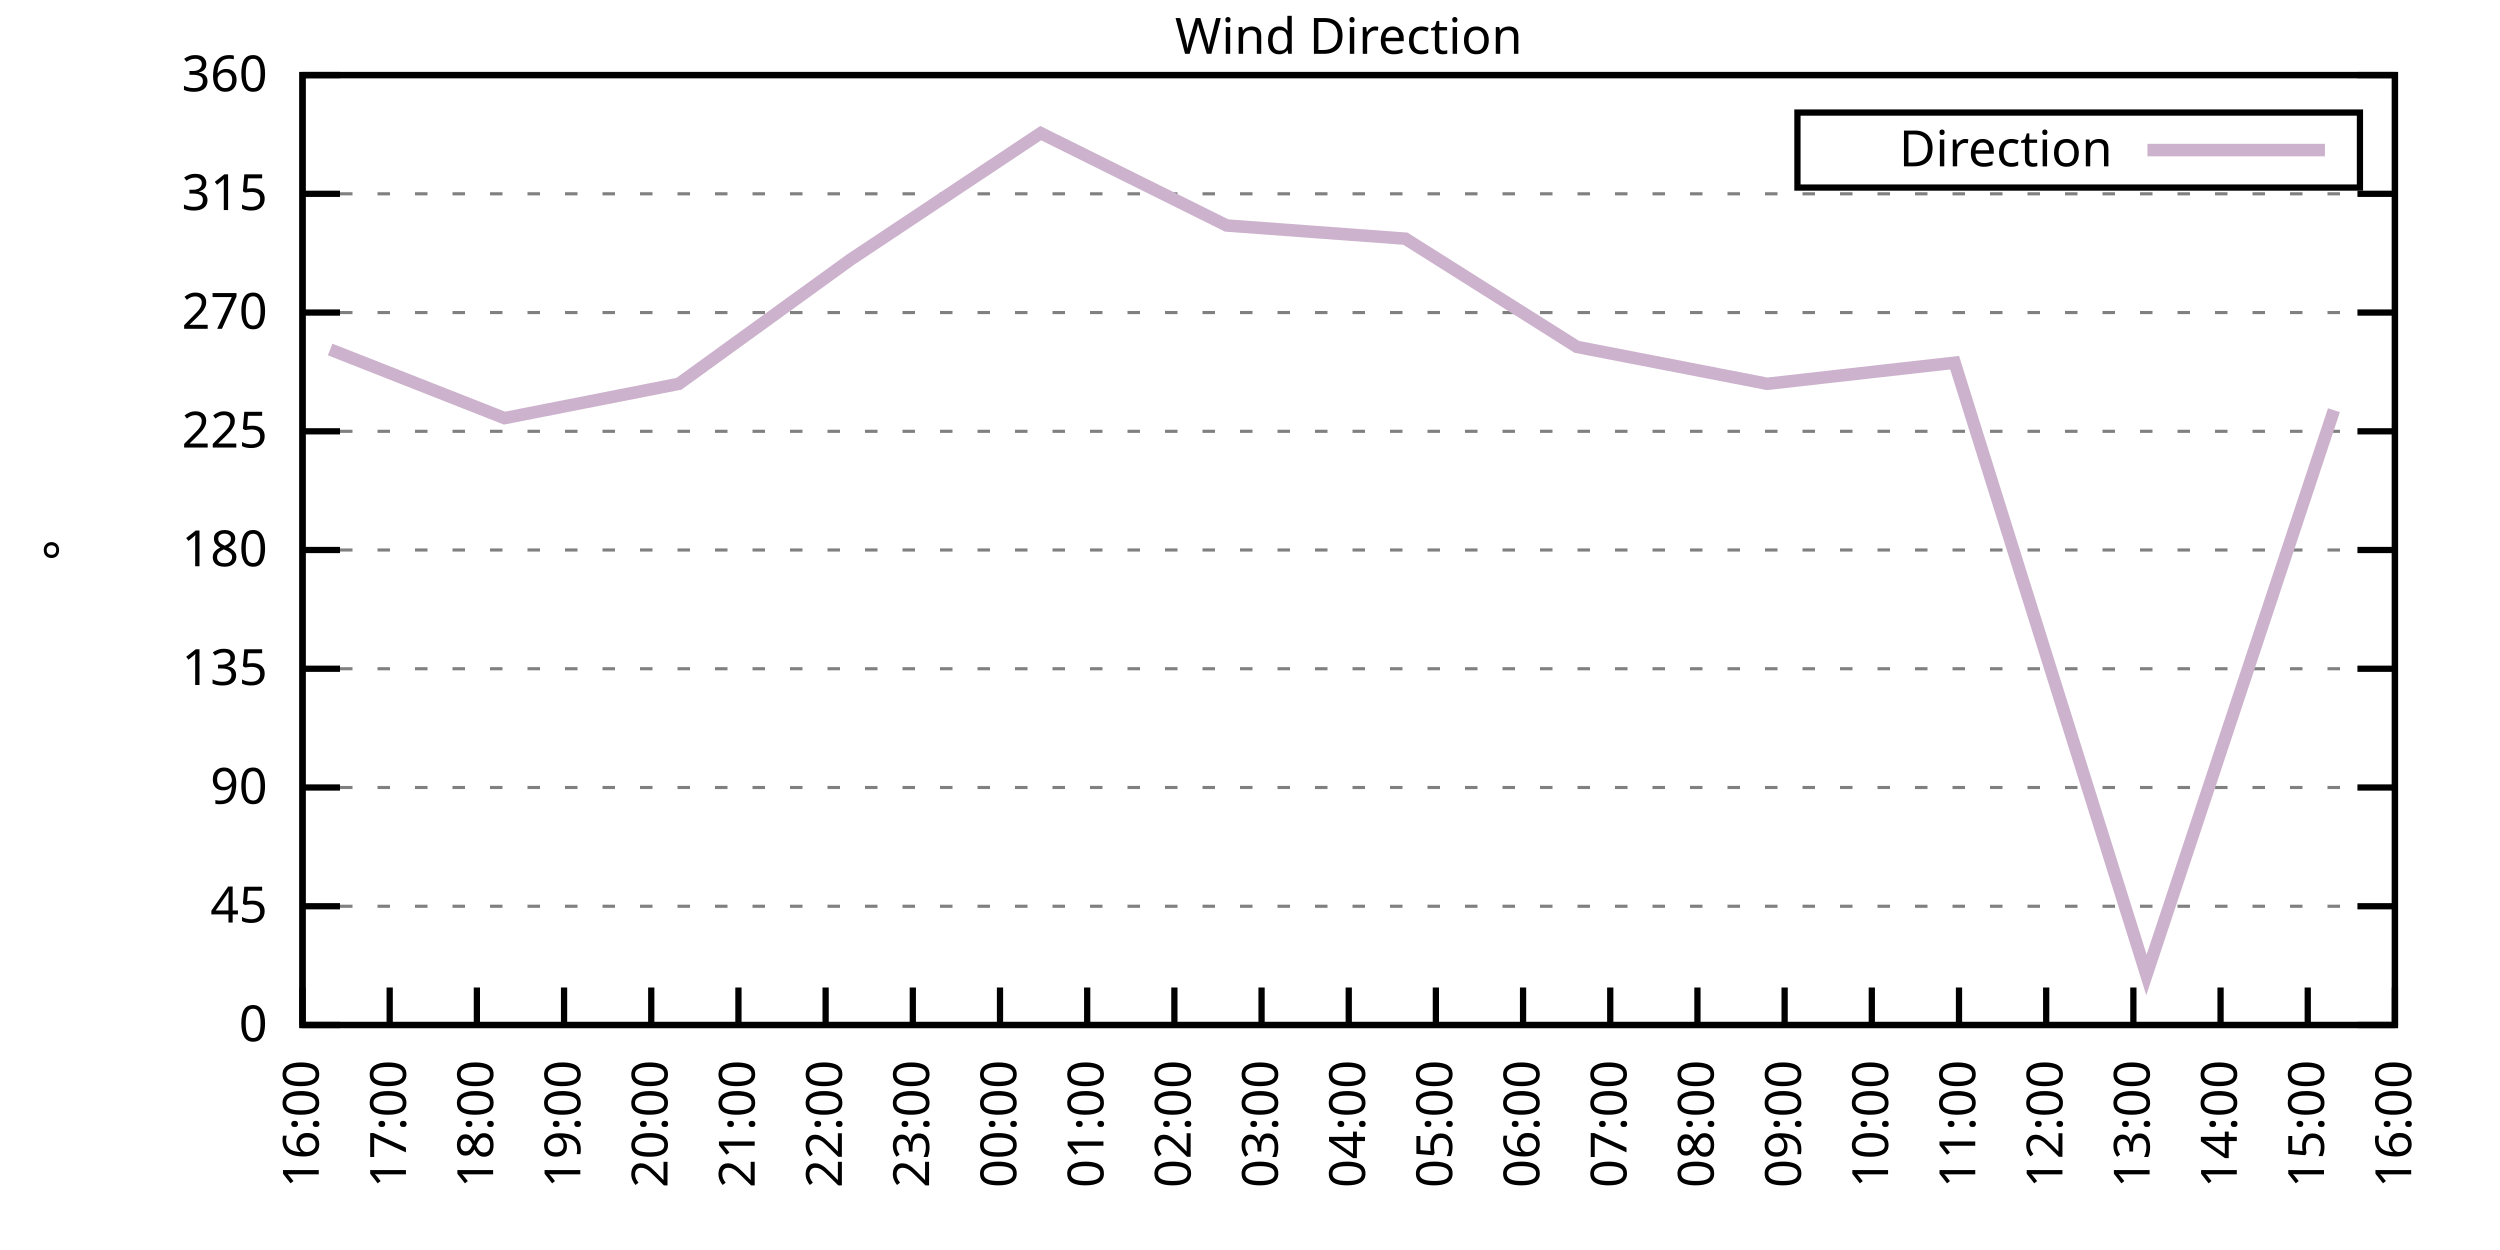
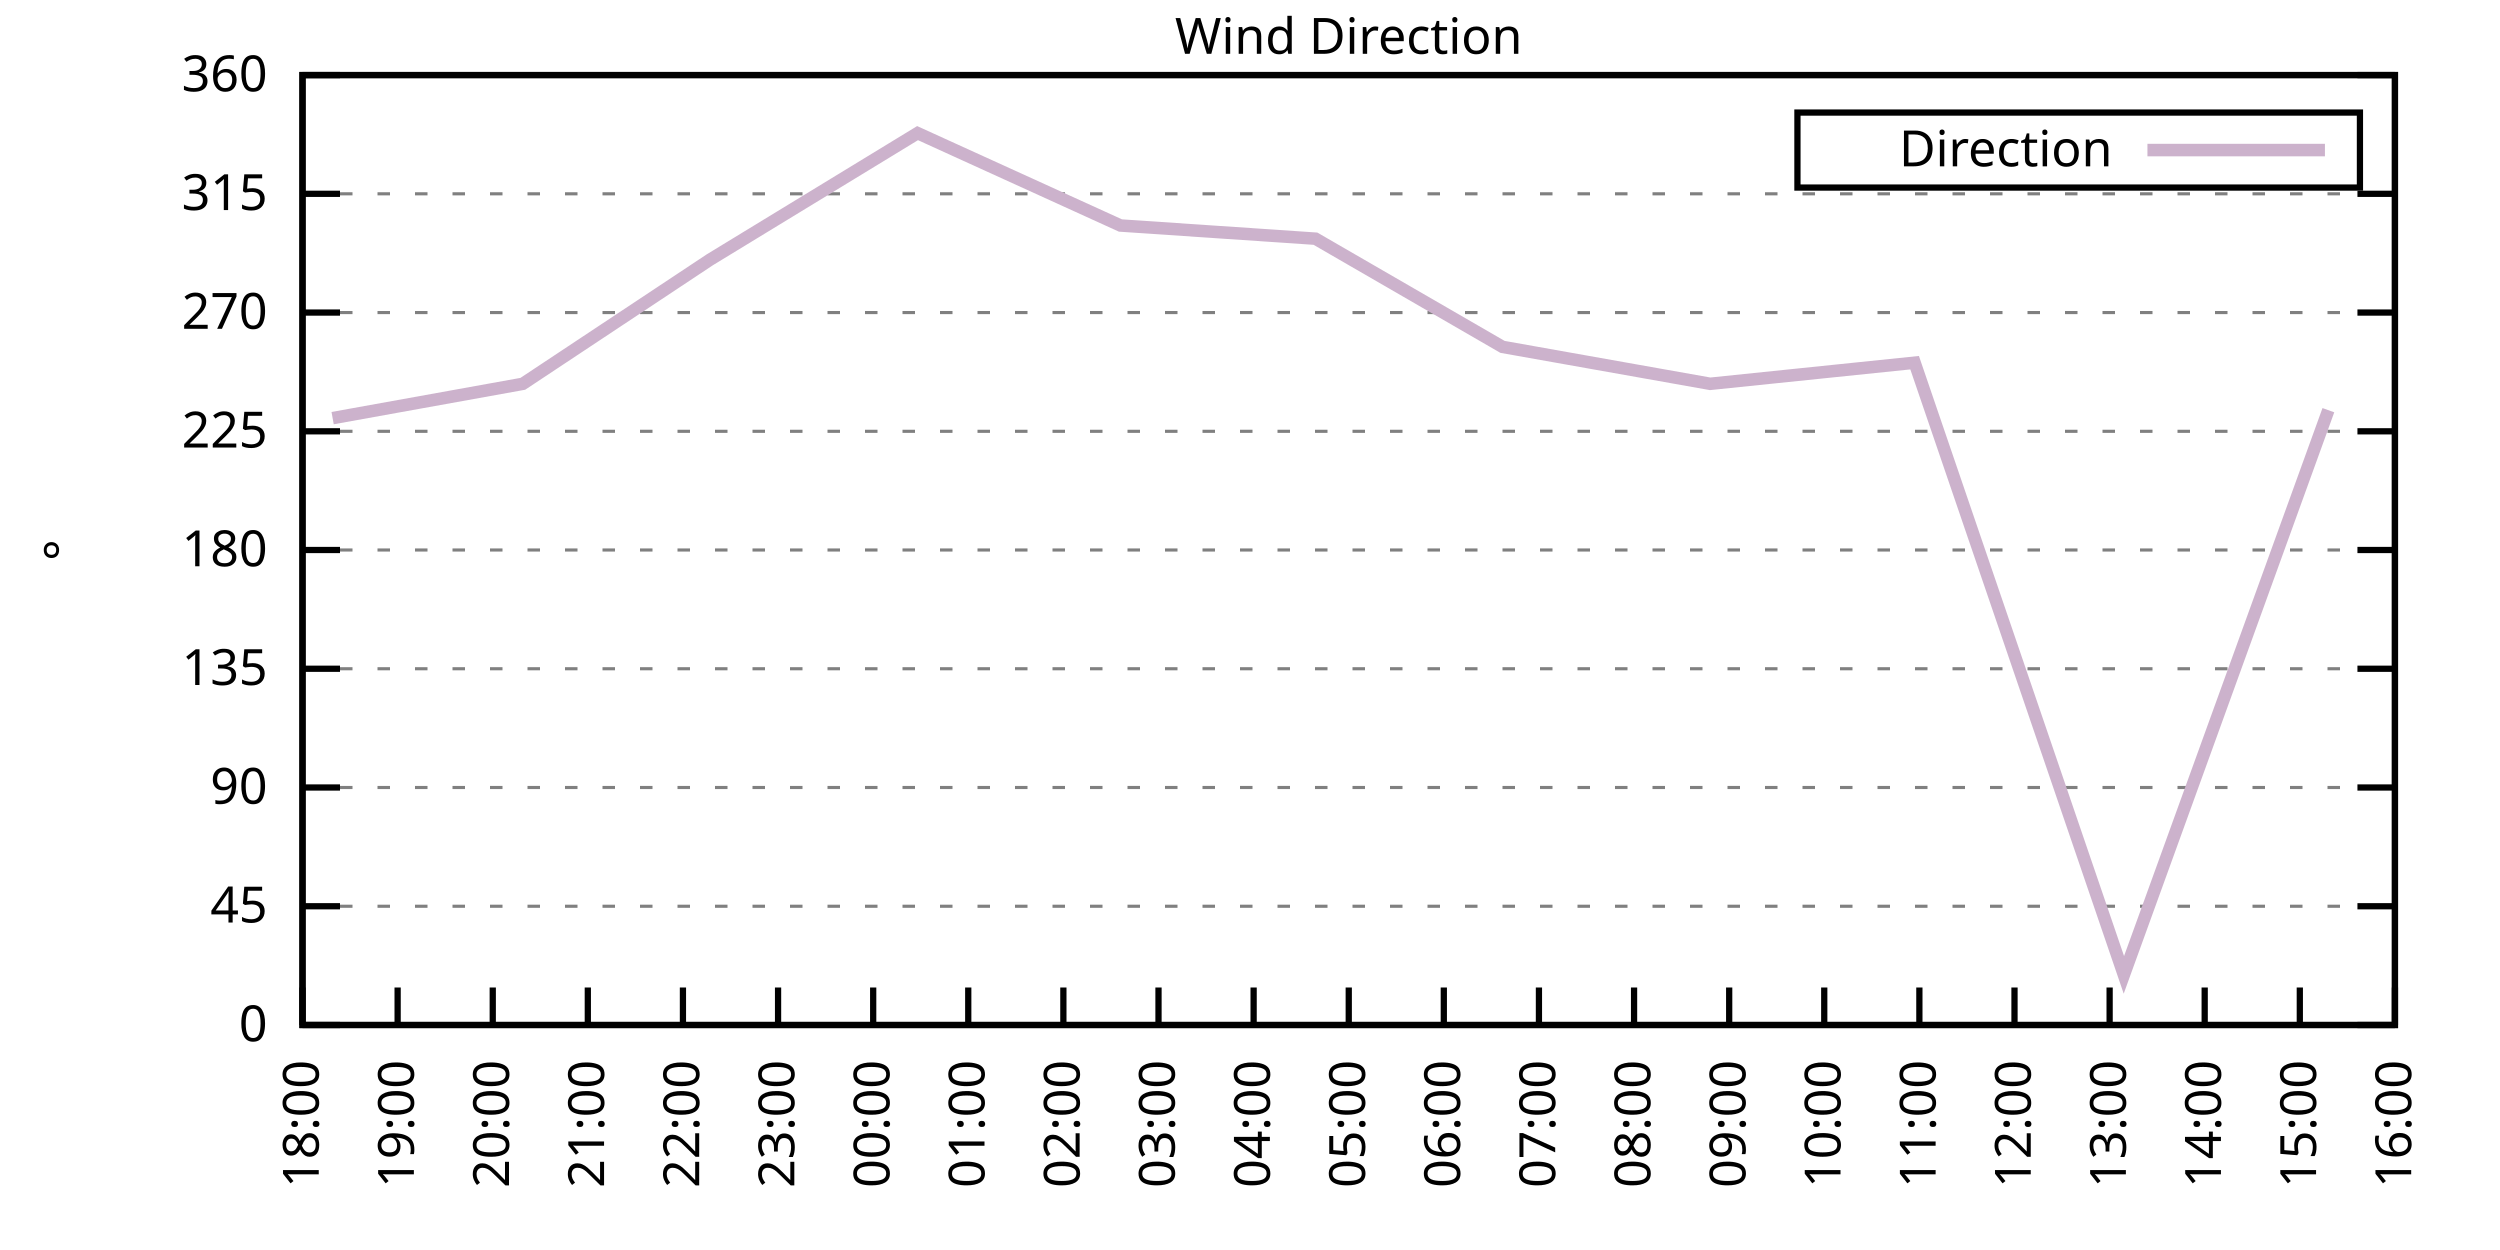
<svg xmlns="http://www.w3.org/2000/svg" xmlns:xlink="http://www.w3.org/1999/xlink" width="400" height="200" viewBox="0 0 400 200">
  <g id="gnuplot_canvas">
    <rect x="0" y="0" width="400" height="200" fill="none" />
    <defs>
      <circle id="gpDot" r="0.5" stroke-width="0.5" stroke="currentColor" />
      <path id="gpPt0" stroke-width="0.333" stroke="currentColor" d="M-1,0 h2 M0,-1 v2" />
      <path id="gpPt1" stroke-width="0.333" stroke="currentColor" d="M-1,-1 L1,1 M1,-1 L-1,1" />
      <path id="gpPt2" stroke-width="0.333" stroke="currentColor" d="M-1,0 L1,0 M0,-1 L0,1 M-1,-1 L1,1 M-1,1 L1,-1" />
      <rect id="gpPt3" stroke-width="0.333" stroke="currentColor" x="-1" y="-1" width="2" height="2" />
      <rect id="gpPt4" stroke-width="0.333" stroke="currentColor" fill="currentColor" x="-1" y="-1" width="2" height="2" />
      <circle id="gpPt5" stroke-width="0.333" stroke="currentColor" cx="0" cy="0" r="1" />
      <use xlink:href="#gpPt5" id="gpPt6" fill="currentColor" stroke="none" />
      <path id="gpPt7" stroke-width="0.333" stroke="currentColor" d="M0,-1.33 L-1.33,0.67 L1.33,0.67 z" />
      <use xlink:href="#gpPt7" id="gpPt8" fill="currentColor" stroke="none" />
      <use xlink:href="#gpPt7" id="gpPt9" stroke="currentColor" transform="rotate(180)" />
      <use xlink:href="#gpPt9" id="gpPt10" fill="currentColor" stroke="none" />
      <use xlink:href="#gpPt3" id="gpPt11" stroke="currentColor" transform="rotate(45)" />
      <use xlink:href="#gpPt11" id="gpPt12" fill="currentColor" stroke="none" />
      <path id="gpPt13" stroke-width="0.333" stroke="currentColor" d="M0,1.330 L1.265,0.411 L0.782,-1.067 L-0.782,-1.076 L-1.265,0.411 z" />
      <use xlink:href="#gpPt13" id="gpPt14" fill="currentColor" stroke="none" />
      <filter id="textbox" filterUnits="objectBoundingBox" x="0" y="0" height="1" width="1">
        <feFlood flood-color="white" flood-opacity="1" result="bgnd" />
        <feComposite in="SourceGraphic" in2="bgnd" operator="atop" />
      </filter>
      <filter id="greybox" filterUnits="objectBoundingBox" x="0" y="0" height="1" width="1">
        <feFlood flood-color="lightgrey" flood-opacity="1" result="grey" />
        <feComposite in="SourceGraphic" in2="grey" operator="atop" />
      </filter>
    </defs>
    <g fill="none" color="white" stroke="currentColor" stroke-width="1.00" stroke-linecap="butt" stroke-linejoin="miter">
</g>
    <g fill="none" color="black" stroke="currentColor" stroke-width="1.00" stroke-linecap="butt" stroke-linejoin="miter">
      <g stroke="none" shape-rendering="crispEdges">
        <polygon fill="rgb(255, 255, 255)" points="48.40,164.00 383.18,164.00 383.18,12.02 48.40,12.02 " />
      </g>
    </g>
    <g fill="none" color="black" stroke="currentColor" stroke-width="1.00" stroke-linecap="butt" stroke-linejoin="miter">
</g>
    <g fill="none" color="black" stroke="black" stroke-width="0.50" stroke-linecap="butt" stroke-linejoin="miter">
</g>
    <g fill="none" color="gray" stroke="currentColor" stroke-width="0.50" stroke-linecap="butt" stroke-linejoin="miter">
      <path stroke="gray" stroke-dasharray="2,4" class="gridline" d="M48.40,164.00 L383.19,164.00  " />
    </g>
    <g fill="none" color="gray" stroke="gray" stroke-width="1.00" stroke-linecap="butt" stroke-linejoin="miter">
</g>
    <g fill="none" color="black" stroke="currentColor" stroke-width="1.00" stroke-linecap="butt" stroke-linejoin="miter">
      <path stroke="black" d="M48.40,164.00 L54.40,164.00 M383.19,164.00 L377.19,164.00  " />
      <g transform="translate(42.80,166.60)" stroke="none" fill="black" font-family="Sans" font-size="8.00" text-anchor="end">
        <text>
          <tspan font-family="Sans"> 0</tspan>
        </text>
      </g>
    </g>
    <g fill="none" color="black" stroke="currentColor" stroke-width="1.00" stroke-linecap="butt" stroke-linejoin="miter">
</g>
    <g fill="none" color="black" stroke="black" stroke-width="0.50" stroke-linecap="butt" stroke-linejoin="miter">
</g>
    <g fill="none" color="gray" stroke="currentColor" stroke-width="0.50" stroke-linecap="butt" stroke-linejoin="miter">
      <path stroke="gray" stroke-dasharray="2,4" class="gridline" d="M48.40,145.00 L383.19,145.00  " />
    </g>
    <g fill="none" color="gray" stroke="gray" stroke-width="1.00" stroke-linecap="butt" stroke-linejoin="miter">
</g>
    <g fill="none" color="black" stroke="currentColor" stroke-width="1.00" stroke-linecap="butt" stroke-linejoin="miter">
      <path stroke="black" d="M48.40,145.00 L54.40,145.00 M383.19,145.00 L377.19,145.00  " />
      <g transform="translate(42.80,147.60)" stroke="none" fill="black" font-family="Sans" font-size="8.00" text-anchor="end">
        <text>
          <tspan font-family="Sans"> 45</tspan>
        </text>
      </g>
    </g>
    <g fill="none" color="black" stroke="currentColor" stroke-width="1.00" stroke-linecap="butt" stroke-linejoin="miter">
</g>
    <g fill="none" color="black" stroke="black" stroke-width="0.50" stroke-linecap="butt" stroke-linejoin="miter">
</g>
    <g fill="none" color="gray" stroke="currentColor" stroke-width="0.50" stroke-linecap="butt" stroke-linejoin="miter">
      <path stroke="gray" stroke-dasharray="2,4" class="gridline" d="M48.40,126.00 L383.19,126.00  " />
    </g>
    <g fill="none" color="gray" stroke="gray" stroke-width="1.00" stroke-linecap="butt" stroke-linejoin="miter">
</g>
    <g fill="none" color="black" stroke="currentColor" stroke-width="1.00" stroke-linecap="butt" stroke-linejoin="miter">
      <path stroke="black" d="M48.40,126.00 L54.40,126.00 M383.19,126.00 L377.19,126.00  " />
      <g transform="translate(42.80,128.60)" stroke="none" fill="black" font-family="Sans" font-size="8.00" text-anchor="end">
        <text>
          <tspan font-family="Sans"> 90</tspan>
        </text>
      </g>
    </g>
    <g fill="none" color="black" stroke="currentColor" stroke-width="1.00" stroke-linecap="butt" stroke-linejoin="miter">
</g>
    <g fill="none" color="black" stroke="black" stroke-width="0.50" stroke-linecap="butt" stroke-linejoin="miter">
</g>
    <g fill="none" color="gray" stroke="currentColor" stroke-width="0.50" stroke-linecap="butt" stroke-linejoin="miter">
      <path stroke="gray" stroke-dasharray="2,4" class="gridline" d="M48.40,107.00 L383.19,107.00  " />
    </g>
    <g fill="none" color="gray" stroke="gray" stroke-width="1.00" stroke-linecap="butt" stroke-linejoin="miter">
</g>
    <g fill="none" color="black" stroke="currentColor" stroke-width="1.00" stroke-linecap="butt" stroke-linejoin="miter">
      <path stroke="black" d="M48.40,107.00 L54.40,107.00 M383.19,107.00 L377.19,107.00  " />
      <g transform="translate(42.80,109.60)" stroke="none" fill="black" font-family="Sans" font-size="8.00" text-anchor="end">
        <text>
          <tspan font-family="Sans"> 135</tspan>
        </text>
      </g>
    </g>
    <g fill="none" color="black" stroke="currentColor" stroke-width="1.00" stroke-linecap="butt" stroke-linejoin="miter">
</g>
    <g fill="none" color="black" stroke="black" stroke-width="0.50" stroke-linecap="butt" stroke-linejoin="miter">
</g>
    <g fill="none" color="gray" stroke="currentColor" stroke-width="0.50" stroke-linecap="butt" stroke-linejoin="miter">
      <path stroke="gray" stroke-dasharray="2,4" class="gridline" d="M48.40,88.00 L383.19,88.00  " />
    </g>
    <g fill="none" color="gray" stroke="gray" stroke-width="1.00" stroke-linecap="butt" stroke-linejoin="miter">
</g>
    <g fill="none" color="black" stroke="currentColor" stroke-width="1.00" stroke-linecap="butt" stroke-linejoin="miter">
      <path stroke="black" d="M48.40,88.00 L54.40,88.00 M383.19,88.00 L377.19,88.00  " />
      <g transform="translate(42.80,90.60)" stroke="none" fill="black" font-family="Sans" font-size="8.00" text-anchor="end">
        <text>
          <tspan font-family="Sans"> 180</tspan>
        </text>
      </g>
    </g>
    <g fill="none" color="black" stroke="currentColor" stroke-width="1.00" stroke-linecap="butt" stroke-linejoin="miter">
</g>
    <g fill="none" color="black" stroke="black" stroke-width="0.50" stroke-linecap="butt" stroke-linejoin="miter">
</g>
    <g fill="none" color="gray" stroke="currentColor" stroke-width="0.50" stroke-linecap="butt" stroke-linejoin="miter">
      <path stroke="gray" stroke-dasharray="2,4" class="gridline" d="M48.40,69.01 L383.19,69.01  " />
    </g>
    <g fill="none" color="gray" stroke="gray" stroke-width="1.00" stroke-linecap="butt" stroke-linejoin="miter">
</g>
    <g fill="none" color="black" stroke="currentColor" stroke-width="1.00" stroke-linecap="butt" stroke-linejoin="miter">
      <path stroke="black" d="M48.40,69.01 L54.40,69.01 M383.19,69.01 L377.19,69.01  " />
      <g transform="translate(42.80,71.61)" stroke="none" fill="black" font-family="Sans" font-size="8.00" text-anchor="end">
        <text>
          <tspan font-family="Sans"> 225</tspan>
        </text>
      </g>
    </g>
    <g fill="none" color="black" stroke="currentColor" stroke-width="1.00" stroke-linecap="butt" stroke-linejoin="miter">
</g>
    <g fill="none" color="black" stroke="black" stroke-width="0.50" stroke-linecap="butt" stroke-linejoin="miter">
</g>
    <g fill="none" color="gray" stroke="currentColor" stroke-width="0.50" stroke-linecap="butt" stroke-linejoin="miter">
      <path stroke="gray" stroke-dasharray="2,4" class="gridline" d="M48.40,50.01 L383.19,50.01  " />
    </g>
    <g fill="none" color="gray" stroke="gray" stroke-width="1.00" stroke-linecap="butt" stroke-linejoin="miter">
</g>
    <g fill="none" color="black" stroke="currentColor" stroke-width="1.00" stroke-linecap="butt" stroke-linejoin="miter">
      <path stroke="black" d="M48.40,50.01 L54.40,50.01 M383.19,50.01 L377.19,50.01  " />
      <g transform="translate(42.80,52.61)" stroke="none" fill="black" font-family="Sans" font-size="8.00" text-anchor="end">
        <text>
          <tspan font-family="Sans"> 270</tspan>
        </text>
      </g>
    </g>
    <g fill="none" color="black" stroke="currentColor" stroke-width="1.00" stroke-linecap="butt" stroke-linejoin="miter">
</g>
    <g fill="none" color="black" stroke="black" stroke-width="0.50" stroke-linecap="butt" stroke-linejoin="miter">
</g>
    <g fill="none" color="gray" stroke="currentColor" stroke-width="0.50" stroke-linecap="butt" stroke-linejoin="miter">
      <path stroke="gray" stroke-dasharray="2,4" class="gridline" d="M48.40,31.01 L383.19,31.01  " />
    </g>
    <g fill="none" color="gray" stroke="gray" stroke-width="1.00" stroke-linecap="butt" stroke-linejoin="miter">
</g>
    <g fill="none" color="black" stroke="currentColor" stroke-width="1.00" stroke-linecap="butt" stroke-linejoin="miter">
      <path stroke="black" d="M48.40,31.01 L54.40,31.01 M383.19,31.01 L377.19,31.01  " />
      <g transform="translate(42.80,33.61)" stroke="none" fill="black" font-family="Sans" font-size="8.00" text-anchor="end">
        <text>
          <tspan font-family="Sans"> 315</tspan>
        </text>
      </g>
    </g>
    <g fill="none" color="black" stroke="currentColor" stroke-width="1.00" stroke-linecap="butt" stroke-linejoin="miter">
</g>
    <g fill="none" color="black" stroke="black" stroke-width="0.50" stroke-linecap="butt" stroke-linejoin="miter">
</g>
    <g fill="none" color="gray" stroke="currentColor" stroke-width="0.50" stroke-linecap="butt" stroke-linejoin="miter">
      <path stroke="gray" stroke-dasharray="2,4" class="gridline" d="M48.40,12.01 L383.19,12.01  " />
    </g>
    <g fill="none" color="gray" stroke="gray" stroke-width="1.00" stroke-linecap="butt" stroke-linejoin="miter">
</g>
    <g fill="none" color="black" stroke="currentColor" stroke-width="1.00" stroke-linecap="butt" stroke-linejoin="miter">
      <path stroke="black" d="M48.40,12.01 L54.40,12.01 M383.19,12.01 L377.19,12.01  " />
      <g transform="translate(42.80,14.61)" stroke="none" fill="black" font-family="Sans" font-size="8.00" text-anchor="end">
        <text>
          <tspan font-family="Sans"> 360</tspan>
        </text>
      </g>
    </g>
    <g fill="none" color="black" stroke="currentColor" stroke-width="1.00" stroke-linecap="butt" stroke-linejoin="miter">
      <path stroke="black" d="M48.40,164.00 L48.40,158.00  " />
      <g transform="translate(51.00,169.60) rotate(270.00)" stroke="none" fill="black" font-family="Sans" font-size="8.00" text-anchor="end">
        <text>
-           <tspan font-family="Sans">16:00</tspan>
-         </text>
-       </g>
-     </g>
-     <g fill="none" color="black" stroke="currentColor" stroke-width="1.00" stroke-linecap="butt" stroke-linejoin="miter">
-       <path stroke="black" d="M62.35,164.00 L62.35,158.00  " />
-       <g transform="translate(64.95,169.60) rotate(270.00)" stroke="none" fill="black" font-family="Sans" font-size="8.00" text-anchor="end">
-         <text>
-           <tspan font-family="Sans">17:00</tspan>
-         </text>
-       </g>
-     </g>
-     <g fill="none" color="black" stroke="currentColor" stroke-width="1.00" stroke-linecap="butt" stroke-linejoin="miter">
-       <path stroke="black" d="M76.30,164.00 L76.30,158.00  " />
-       <g transform="translate(78.90,169.60) rotate(270.00)" stroke="none" fill="black" font-family="Sans" font-size="8.00" text-anchor="end">
-         <text>
          <tspan font-family="Sans">18:00</tspan>
        </text>
      </g>
    </g>
    <g fill="none" color="black" stroke="currentColor" stroke-width="1.00" stroke-linecap="butt" stroke-linejoin="miter">
-       <path stroke="black" d="M90.25,164.00 L90.25,158.00  " />
-       <g transform="translate(92.85,169.60) rotate(270.00)" stroke="none" fill="black" font-family="Sans" font-size="8.00" text-anchor="end">
+       <path stroke="black" d="M63.62,164.00 L63.62,158.00  " />
+       <g transform="translate(66.22,169.60) rotate(270.00)" stroke="none" fill="black" font-family="Sans" font-size="8.00" text-anchor="end">
        <text>
          <tspan font-family="Sans">19:00</tspan>
        </text>
      </g>
    </g>
    <g fill="none" color="black" stroke="currentColor" stroke-width="1.00" stroke-linecap="butt" stroke-linejoin="miter">
-       <path stroke="black" d="M104.20,164.00 L104.20,158.00  " />
-       <g transform="translate(106.80,169.60) rotate(270.00)" stroke="none" fill="black" font-family="Sans" font-size="8.00" text-anchor="end">
+       <path stroke="black" d="M78.84,164.00 L78.84,158.00  " />
+       <g transform="translate(81.44,169.60) rotate(270.00)" stroke="none" fill="black" font-family="Sans" font-size="8.00" text-anchor="end">
        <text>
          <tspan font-family="Sans">20:00</tspan>
        </text>
      </g>
    </g>
    <g fill="none" color="black" stroke="currentColor" stroke-width="1.00" stroke-linecap="butt" stroke-linejoin="miter">
-       <path stroke="black" d="M118.15,164.00 L118.15,158.00  " />
-       <g transform="translate(120.75,169.60) rotate(270.00)" stroke="none" fill="black" font-family="Sans" font-size="8.00" text-anchor="end">
+       <path stroke="black" d="M94.05,164.00 L94.05,158.00  " />
+       <g transform="translate(96.65,169.60) rotate(270.00)" stroke="none" fill="black" font-family="Sans" font-size="8.00" text-anchor="end">
        <text>
          <tspan font-family="Sans">21:00</tspan>
        </text>
      </g>
    </g>
    <g fill="none" color="black" stroke="currentColor" stroke-width="1.00" stroke-linecap="butt" stroke-linejoin="miter">
-       <path stroke="black" d="M132.10,164.00 L132.10,158.00  " />
-       <g transform="translate(134.70,169.60) rotate(270.00)" stroke="none" fill="black" font-family="Sans" font-size="8.00" text-anchor="end">
+       <path stroke="black" d="M109.27,164.00 L109.27,158.00  " />
+       <g transform="translate(111.87,169.60) rotate(270.00)" stroke="none" fill="black" font-family="Sans" font-size="8.00" text-anchor="end">
        <text>
          <tspan font-family="Sans">22:00</tspan>
        </text>
      </g>
    </g>
    <g fill="none" color="black" stroke="currentColor" stroke-width="1.00" stroke-linecap="butt" stroke-linejoin="miter">
-       <path stroke="black" d="M146.05,164.00 L146.05,158.00  " />
-       <g transform="translate(148.65,169.60) rotate(270.00)" stroke="none" fill="black" font-family="Sans" font-size="8.00" text-anchor="end">
+       <path stroke="black" d="M124.49,164.00 L124.49,158.00  " />
+       <g transform="translate(127.09,169.60) rotate(270.00)" stroke="none" fill="black" font-family="Sans" font-size="8.00" text-anchor="end">
        <text>
          <tspan font-family="Sans">23:00</tspan>
        </text>
      </g>
    </g>
    <g fill="none" color="black" stroke="currentColor" stroke-width="1.00" stroke-linecap="butt" stroke-linejoin="miter">
-       <path stroke="black" d="M160.00,164.00 L160.00,158.00  " />
-       <g transform="translate(162.60,169.60) rotate(270.00)" stroke="none" fill="black" font-family="Sans" font-size="8.00" text-anchor="end">
+       <path stroke="black" d="M139.71,164.00 L139.71,158.00  " />
+       <g transform="translate(142.31,169.60) rotate(270.00)" stroke="none" fill="black" font-family="Sans" font-size="8.00" text-anchor="end">
        <text>
          <tspan font-family="Sans">00:00</tspan>
        </text>
      </g>
    </g>
    <g fill="none" color="black" stroke="currentColor" stroke-width="1.00" stroke-linecap="butt" stroke-linejoin="miter">
-       <path stroke="black" d="M173.95,164.00 L173.95,158.00  " />
-       <g transform="translate(176.55,169.60) rotate(270.00)" stroke="none" fill="black" font-family="Sans" font-size="8.00" text-anchor="end">
+       <path stroke="black" d="M154.92,164.00 L154.92,158.00  " />
+       <g transform="translate(157.52,169.60) rotate(270.00)" stroke="none" fill="black" font-family="Sans" font-size="8.00" text-anchor="end">
        <text>
          <tspan font-family="Sans">01:00</tspan>
        </text>
      </g>
    </g>
    <g fill="none" color="black" stroke="currentColor" stroke-width="1.00" stroke-linecap="butt" stroke-linejoin="miter">
-       <path stroke="black" d="M187.90,164.00 L187.90,158.00  " />
-       <g transform="translate(190.50,169.60) rotate(270.00)" stroke="none" fill="black" font-family="Sans" font-size="8.00" text-anchor="end">
+       <path stroke="black" d="M170.14,164.00 L170.14,158.00  " />
+       <g transform="translate(172.74,169.60) rotate(270.00)" stroke="none" fill="black" font-family="Sans" font-size="8.00" text-anchor="end">
        <text>
          <tspan font-family="Sans">02:00</tspan>
        </text>
      </g>
    </g>
    <g fill="none" color="black" stroke="currentColor" stroke-width="1.00" stroke-linecap="butt" stroke-linejoin="miter">
-       <path stroke="black" d="M201.85,164.00 L201.85,158.00  " />
-       <g transform="translate(204.45,169.60) rotate(270.00)" stroke="none" fill="black" font-family="Sans" font-size="8.00" text-anchor="end">
+       <path stroke="black" d="M185.36,164.00 L185.36,158.00  " />
+       <g transform="translate(187.96,169.60) rotate(270.00)" stroke="none" fill="black" font-family="Sans" font-size="8.00" text-anchor="end">
        <text>
          <tspan font-family="Sans">03:00</tspan>
+         </text>
+       </g>
+     </g>
+     <g fill="none" color="black" stroke="currentColor" stroke-width="1.00" stroke-linecap="butt" stroke-linejoin="miter">
+       <path stroke="black" d="M200.58,164.00 L200.58,158.00  " />
+       <g transform="translate(203.18,169.60) rotate(270.00)" stroke="none" fill="black" font-family="Sans" font-size="8.00" text-anchor="end">
+         <text>
+           <tspan font-family="Sans">04:00</tspan>
        </text>
      </g>
    </g>
    <g fill="none" color="black" stroke="currentColor" stroke-width="1.00" stroke-linecap="butt" stroke-linejoin="miter">
      <path stroke="black" d="M215.80,164.00 L215.80,158.00  " />
      <g transform="translate(218.40,169.60) rotate(270.00)" stroke="none" fill="black" font-family="Sans" font-size="8.00" text-anchor="end">
        <text>
-           <tspan font-family="Sans">04:00</tspan>
-         </text>
-       </g>
-     </g>
-     <g fill="none" color="black" stroke="currentColor" stroke-width="1.00" stroke-linecap="butt" stroke-linejoin="miter">
-       <path stroke="black" d="M229.74,164.00 L229.74,158.00  " />
-       <g transform="translate(232.34,169.60) rotate(270.00)" stroke="none" fill="black" font-family="Sans" font-size="8.00" text-anchor="end">
-         <text>
          <tspan font-family="Sans">05:00</tspan>
        </text>
      </g>
    </g>
    <g fill="none" color="black" stroke="currentColor" stroke-width="1.00" stroke-linecap="butt" stroke-linejoin="miter">
-       <path stroke="black" d="M243.69,164.00 L243.69,158.00  " />
-       <g transform="translate(246.29,169.60) rotate(270.00)" stroke="none" fill="black" font-family="Sans" font-size="8.00" text-anchor="end">
+       <path stroke="black" d="M231.01,164.00 L231.01,158.00  " />
+       <g transform="translate(233.61,169.60) rotate(270.00)" stroke="none" fill="black" font-family="Sans" font-size="8.00" text-anchor="end">
        <text>
          <tspan font-family="Sans">06:00</tspan>
        </text>
      </g>
    </g>
    <g fill="none" color="black" stroke="currentColor" stroke-width="1.00" stroke-linecap="butt" stroke-linejoin="miter">
-       <path stroke="black" d="M257.64,164.00 L257.64,158.00  " />
-       <g transform="translate(260.24,169.60) rotate(270.00)" stroke="none" fill="black" font-family="Sans" font-size="8.00" text-anchor="end">
+       <path stroke="black" d="M246.23,164.00 L246.23,158.00  " />
+       <g transform="translate(248.83,169.60) rotate(270.00)" stroke="none" fill="black" font-family="Sans" font-size="8.00" text-anchor="end">
        <text>
          <tspan font-family="Sans">07:00</tspan>
        </text>
      </g>
    </g>
    <g fill="none" color="black" stroke="currentColor" stroke-width="1.00" stroke-linecap="butt" stroke-linejoin="miter">
-       <path stroke="black" d="M271.59,164.00 L271.59,158.00  " />
-       <g transform="translate(274.19,169.60) rotate(270.00)" stroke="none" fill="black" font-family="Sans" font-size="8.00" text-anchor="end">
+       <path stroke="black" d="M261.45,164.00 L261.45,158.00  " />
+       <g transform="translate(264.05,169.60) rotate(270.00)" stroke="none" fill="black" font-family="Sans" font-size="8.00" text-anchor="end">
        <text>
          <tspan font-family="Sans">08:00</tspan>
        </text>
      </g>
    </g>
    <g fill="none" color="black" stroke="currentColor" stroke-width="1.00" stroke-linecap="butt" stroke-linejoin="miter">
-       <path stroke="black" d="M285.54,164.00 L285.54,158.00  " />
-       <g transform="translate(288.14,169.60) rotate(270.00)" stroke="none" fill="black" font-family="Sans" font-size="8.00" text-anchor="end">
+       <path stroke="black" d="M276.67,164.00 L276.67,158.00  " />
+       <g transform="translate(279.27,169.60) rotate(270.00)" stroke="none" fill="black" font-family="Sans" font-size="8.00" text-anchor="end">
        <text>
          <tspan font-family="Sans">09:00</tspan>
        </text>
      </g>
    </g>
    <g fill="none" color="black" stroke="currentColor" stroke-width="1.00" stroke-linecap="butt" stroke-linejoin="miter">
-       <path stroke="black" d="M299.49,164.00 L299.49,158.00  " />
-       <g transform="translate(302.09,169.60) rotate(270.00)" stroke="none" fill="black" font-family="Sans" font-size="8.00" text-anchor="end">
+       <path stroke="black" d="M291.88,164.00 L291.88,158.00  " />
+       <g transform="translate(294.48,169.60) rotate(270.00)" stroke="none" fill="black" font-family="Sans" font-size="8.00" text-anchor="end">
        <text>
          <tspan font-family="Sans">10:00</tspan>
        </text>
      </g>
    </g>
    <g fill="none" color="black" stroke="currentColor" stroke-width="1.00" stroke-linecap="butt" stroke-linejoin="miter">
-       <path stroke="black" d="M313.44,164.00 L313.44,158.00  " />
-       <g transform="translate(316.04,169.60) rotate(270.00)" stroke="none" fill="black" font-family="Sans" font-size="8.00" text-anchor="end">
+       <path stroke="black" d="M307.10,164.00 L307.10,158.00  " />
+       <g transform="translate(309.70,169.60) rotate(270.00)" stroke="none" fill="black" font-family="Sans" font-size="8.00" text-anchor="end">
        <text>
          <tspan font-family="Sans">11:00</tspan>
        </text>
      </g>
    </g>
    <g fill="none" color="black" stroke="currentColor" stroke-width="1.00" stroke-linecap="butt" stroke-linejoin="miter">
-       <path stroke="black" d="M327.39,164.00 L327.39,158.00  " />
-       <g transform="translate(329.99,169.60) rotate(270.00)" stroke="none" fill="black" font-family="Sans" font-size="8.00" text-anchor="end">
+       <path stroke="black" d="M322.32,164.00 L322.32,158.00  " />
+       <g transform="translate(324.92,169.60) rotate(270.00)" stroke="none" fill="black" font-family="Sans" font-size="8.00" text-anchor="end">
        <text>
          <tspan font-family="Sans">12:00</tspan>
        </text>
      </g>
    </g>
    <g fill="none" color="black" stroke="currentColor" stroke-width="1.00" stroke-linecap="butt" stroke-linejoin="miter">
-       <path stroke="black" d="M341.34,164.00 L341.34,158.00  " />
-       <g transform="translate(343.94,169.60) rotate(270.00)" stroke="none" fill="black" font-family="Sans" font-size="8.00" text-anchor="end">
+       <path stroke="black" d="M337.54,164.00 L337.54,158.00  " />
+       <g transform="translate(340.14,169.60) rotate(270.00)" stroke="none" fill="black" font-family="Sans" font-size="8.00" text-anchor="end">
        <text>
          <tspan font-family="Sans">13:00</tspan>
        </text>
      </g>
    </g>
    <g fill="none" color="black" stroke="currentColor" stroke-width="1.00" stroke-linecap="butt" stroke-linejoin="miter">
-       <path stroke="black" d="M355.29,164.00 L355.29,158.00  " />
-       <g transform="translate(357.89,169.60) rotate(270.00)" stroke="none" fill="black" font-family="Sans" font-size="8.00" text-anchor="end">
+       <path stroke="black" d="M352.75,164.00 L352.75,158.00  " />
+       <g transform="translate(355.35,169.60) rotate(270.00)" stroke="none" fill="black" font-family="Sans" font-size="8.00" text-anchor="end">
        <text>
          <tspan font-family="Sans">14:00</tspan>
        </text>
      </g>
    </g>
    <g fill="none" color="black" stroke="currentColor" stroke-width="1.00" stroke-linecap="butt" stroke-linejoin="miter">
-       <path stroke="black" d="M369.24,164.00 L369.24,158.00  " />
-       <g transform="translate(371.84,169.60) rotate(270.00)" stroke="none" fill="black" font-family="Sans" font-size="8.00" text-anchor="end">
+       <path stroke="black" d="M367.97,164.00 L367.97,158.00  " />
+       <g transform="translate(370.57,169.60) rotate(270.00)" stroke="none" fill="black" font-family="Sans" font-size="8.00" text-anchor="end">
        <text>
          <tspan font-family="Sans">15:00</tspan>
        </text>
      </g>
    </g>
    <g fill="none" color="black" stroke="currentColor" stroke-width="1.00" stroke-linecap="butt" stroke-linejoin="miter">
      <path stroke="black" d="M383.19,164.00 L383.19,158.00  " />
      <g transform="translate(385.79,169.60) rotate(270.00)" stroke="none" fill="black" font-family="Sans" font-size="8.00" text-anchor="end">
        <text>
          <tspan font-family="Sans">16:00</tspan>
        </text>
      </g>
    </g>
    <g fill="none" color="black" stroke="currentColor" stroke-width="1.00" stroke-linecap="butt" stroke-linejoin="miter">
</g>
    <g fill="none" color="black" stroke="currentColor" stroke-width="1.00" stroke-linecap="butt" stroke-linejoin="miter">
      <path stroke="black" d="M48.40,12.01 L48.40,164.00 L383.19,164.00 L383.19,12.01 L48.40,12.01 Z  " />
    </g>
    <g fill="none" color="black" stroke="currentColor" stroke-width="1.00" stroke-linecap="butt" stroke-linejoin="miter">
</g>
    <g fill="none" color="black" stroke="currentColor" stroke-width="1.00" stroke-linecap="butt" stroke-linejoin="miter">
      <path stroke="black" d="M287.59,30.01 L287.59,18.01 L377.59,18.01 L377.59,30.01 L287.59,30.01 Z  " />
    </g>
    <g id="Wind_direction_plot_1">
      <g fill="none" color="white" stroke="black" stroke-width="2.00" stroke-linecap="butt" stroke-linejoin="miter">
</g>
      <g fill="none" color="black" stroke="currentColor" stroke-width="2.00" stroke-linecap="butt" stroke-linejoin="miter">
        <g transform="translate(337.99,26.61)" stroke="none" fill="black" font-family="Sans" font-size="8.00" text-anchor="end">
          <text>
            <tspan font-family="Sans">Direction</tspan>
          </text>
        </g>
      </g>
      <g fill="none" color="black" stroke="currentColor" stroke-width="2.00" stroke-linecap="butt" stroke-linejoin="miter">
-         <path stroke="rgb(204, 178, 204)" d="M343.59,24.01 L371.99,24.01 M52.82,55.92 L80.72,66.90 L108.62,61.41 L136.05,41.56 L166.51,21.30 L196.27,36.08   L224.86,38.19 L252.30,55.50 L282.75,61.41 L312.74,58.03 L343.43,155.98 L373.43,65.63  " />
+         <path stroke="rgb(204, 178, 204)" d="M343.59,24.01 L371.99,24.01 M53.22,66.90 L83.65,61.41 L113.58,41.56 L146.81,21.30 L179.27,36.08 L210.47,38.19   L240.40,55.50 L273.62,61.41 L306.34,58.03 L339.82,155.98 L372.54,65.63  " />
      </g>
    </g>
    <g fill="none" color="black" stroke="currentColor" stroke-width="2.00" stroke-linecap="butt" stroke-linejoin="miter">
</g>
    <g fill="none" color="black" stroke="black" stroke-width="1.00" stroke-linecap="butt" stroke-linejoin="miter">
</g>
    <g fill="none" color="black" stroke="currentColor" stroke-width="1.00" stroke-linecap="butt" stroke-linejoin="miter">
      <path stroke="black" d="M48.40,12.01 L48.40,164.00 L383.19,164.00 L383.19,12.01 L48.40,12.01 Z  " />
      <g transform="translate(12.80,88.01) rotate(270.00)" stroke="none" fill="black" font-family="Sans" font-size="8.00" text-anchor="middle">
        <text>
          <tspan font-family="Sans">°</tspan>
        </text>
      </g>
    </g>
    <g fill="none" color="black" stroke="currentColor" stroke-width="1.00" stroke-linecap="butt" stroke-linejoin="miter">
</g>
    <g fill="none" color="black" stroke="currentColor" stroke-width="1.00" stroke-linecap="butt" stroke-linejoin="miter">
      <g transform="translate(215.79,8.61)" stroke="none" fill="black" font-family="Sans" font-size="8.00" text-anchor="middle">
        <text>
          <tspan font-family="Sans">Wind Direction</tspan>
        </text>
      </g>
    </g>
    <g fill="none" color="black" stroke="currentColor" stroke-width="1.00" stroke-linecap="butt" stroke-linejoin="miter">
</g>
  </g>
</svg>
